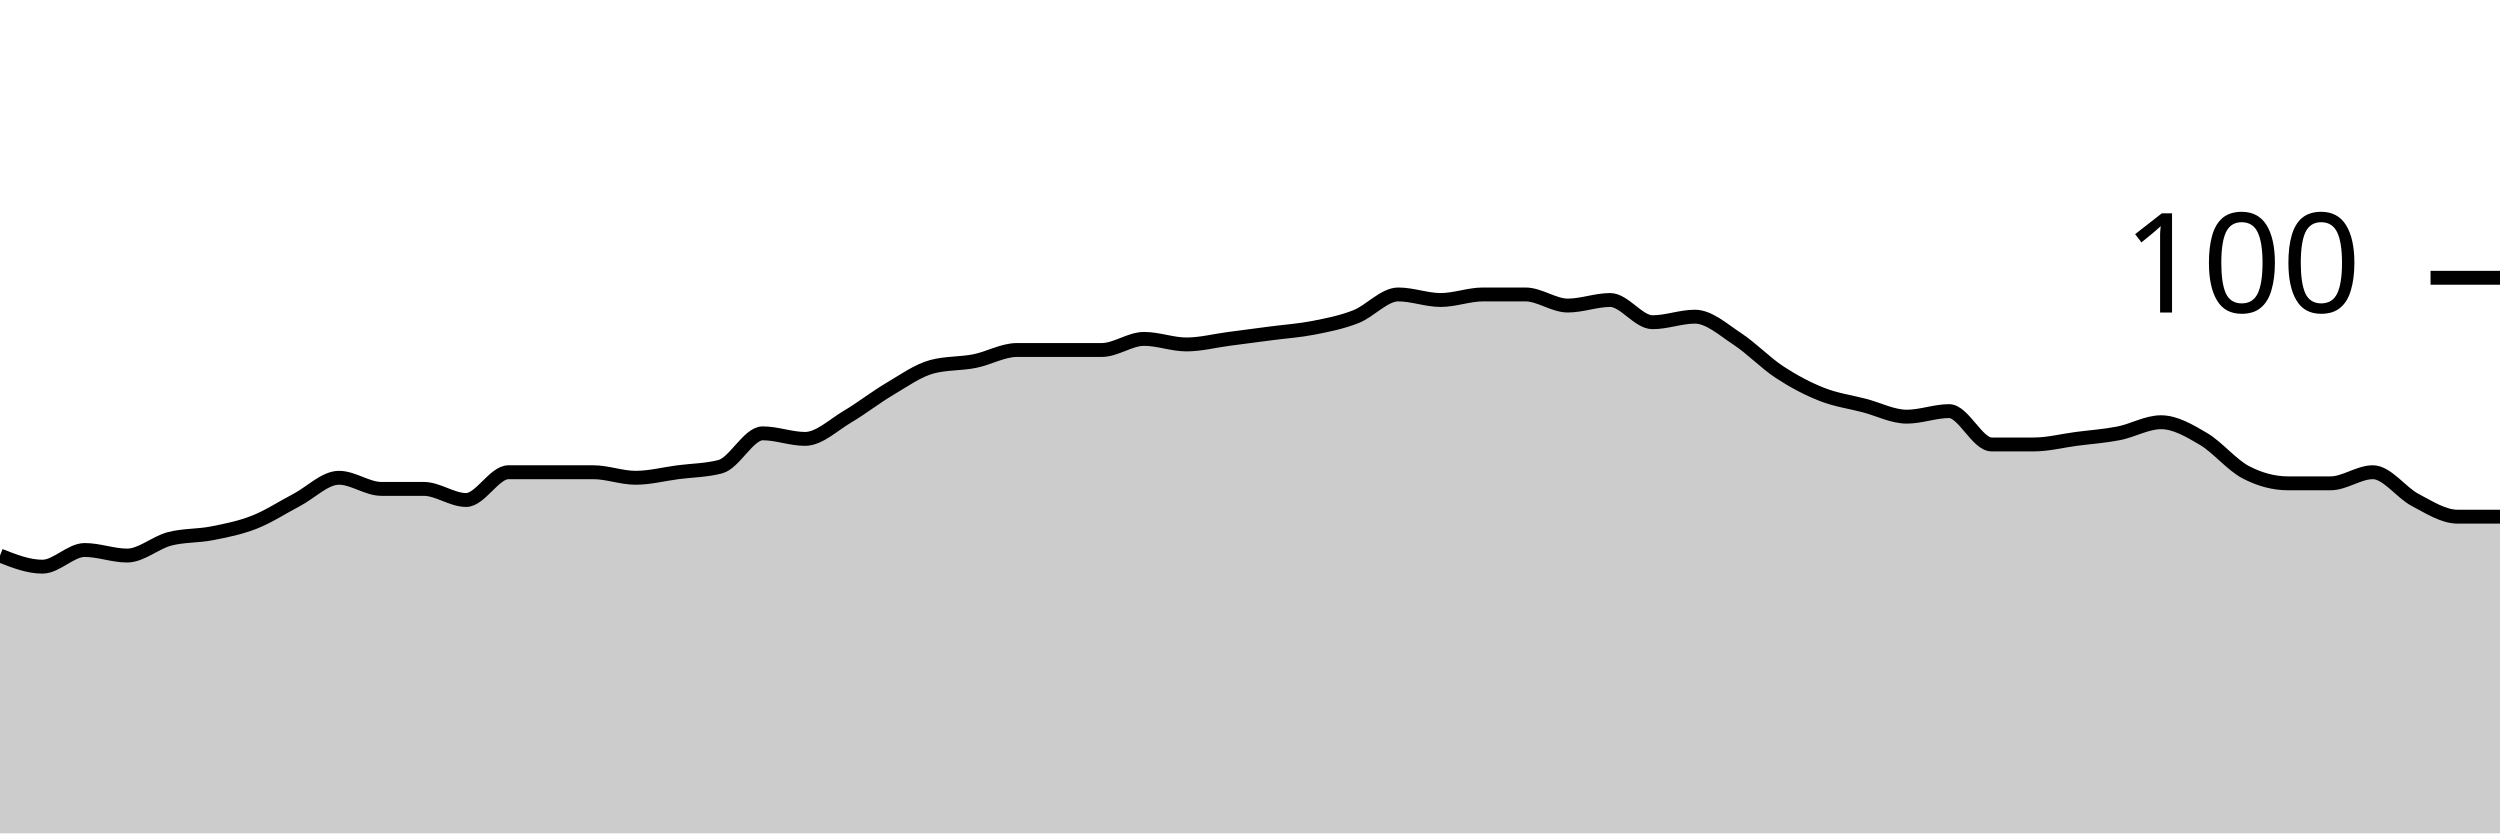
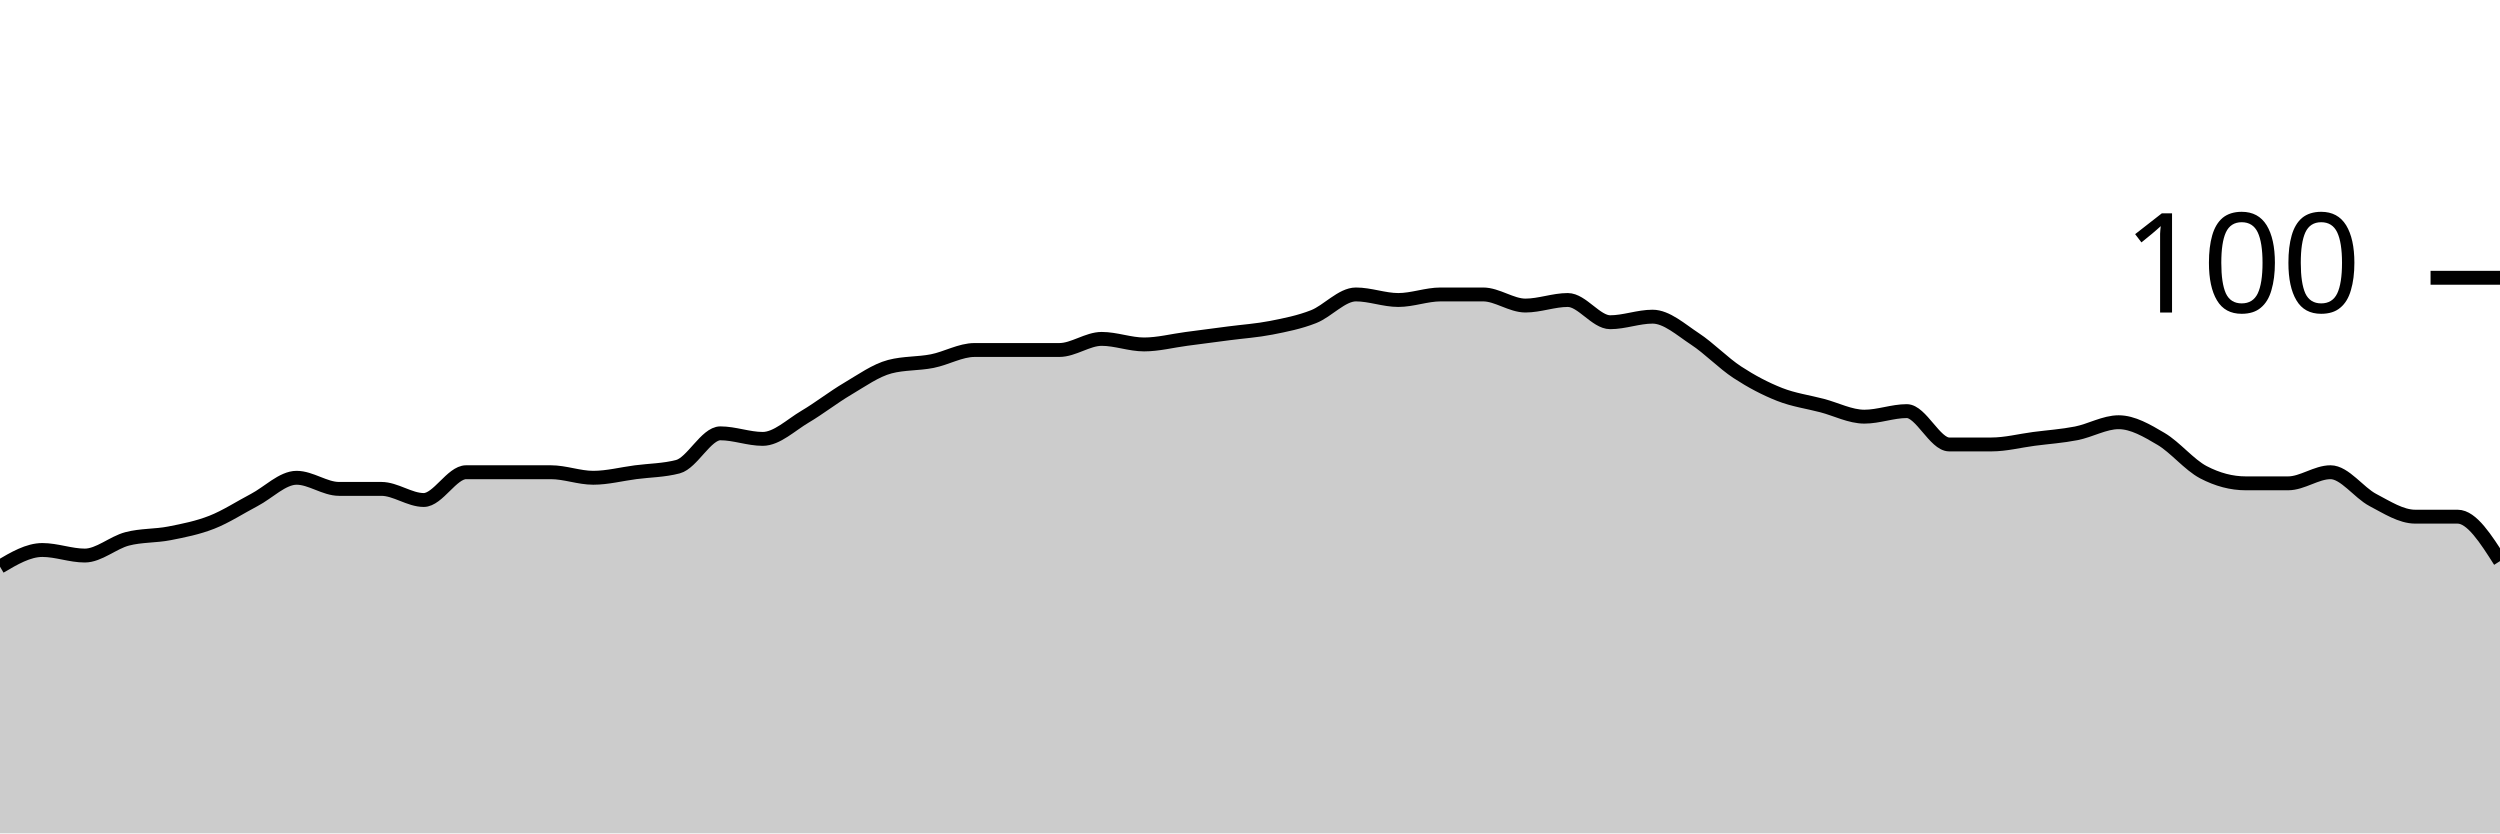
<svg xmlns="http://www.w3.org/2000/svg" viewBox="0 0 180 60">
  <g transform="translate(0,20)">
-     <path class="area" fill="rgba(0, 0, 0, 0.2)" d="M0,20C1.017,20.4,2.034,20.8,3.051,20.8C4.068,20.8,5.085,19.6,6.102,19.6C7.119,19.6,8.136,20,9.153,20C10.169,20,11.186,19.067,12.203,18.8C13.22,18.533,14.237,18.6,15.254,18.4C16.271,18.2,17.288,18,18.305,17.6C19.322,17.2,20.339,16.533,21.356,16C22.373,15.467,23.39,14.4,24.407,14.4C25.424,14.4,26.441,15.2,27.458,15.2C28.475,15.2,29.492,15.2,30.508,15.2C31.525,15.2,32.542,16,33.559,16C34.576,16,35.593,14,36.61,14C37.627,14,38.644,14,39.661,14C40.678,14,41.695,14,42.712,14C43.729,14,44.746,14.4,45.763,14.4C46.78,14.4,47.797,14.133,48.814,14C49.831,13.867,50.847,13.867,51.864,13.6C52.881,13.333,53.898,11.2,54.915,11.2C55.932,11.2,56.949,11.6,57.966,11.6C58.983,11.6,60,10.6,61.017,10C62.034,9.4,63.051,8.6,64.068,8C65.085,7.4,66.102,6.667,67.119,6.4C68.136,6.133,69.153,6.2,70.169,6C71.186,5.8,72.203,5.2,73.22,5.2C74.237,5.2,75.254,5.2,76.271,5.2C77.288,5.2,78.305,5.2,79.322,5.2C80.339,5.2,81.356,4.4,82.373,4.4C83.39,4.4,84.407,4.8,85.424,4.8C86.441,4.8,87.458,4.533,88.475,4.4C89.492,4.267,90.508,4.133,91.525,4C92.542,3.867,93.559,3.8,94.576,3.6C95.593,3.4,96.61,3.2,97.627,2.8C98.644,2.4,99.661,1.2,100.678,1.2C101.695,1.2,102.712,1.6,103.729,1.6C104.746,1.6,105.763,1.2,106.78,1.2C107.797,1.2,108.814,1.2,109.831,1.2C110.847,1.2,111.864,2,112.881,2C113.898,2,114.915,1.6,115.932,1.6C116.949,1.6,117.966,3.2,118.983,3.2C120,3.2,121.017,2.8,122.034,2.8C123.051,2.8,124.068,3.733,125.085,4.4C126.102,5.067,127.119,6.133,128.136,6.8C129.153,7.467,130.169,8,131.186,8.4C132.203,8.8,133.22,8.933,134.237,9.2C135.254,9.467,136.271,10,137.288,10C138.305,10,139.322,9.6,140.339,9.6C141.356,9.6,142.373,12,143.39,12C144.407,12,145.424,12,146.441,12C147.458,12,148.475,11.733,149.492,11.6C150.508,11.467,151.525,11.4,152.542,11.2C153.559,11,154.576,10.4,155.593,10.4C156.61,10.4,157.627,11,158.644,11.6C159.661,12.2,160.678,13.467,161.695,14C162.712,14.533,163.729,14.8,164.746,14.8C165.763,14.8,166.78,14.8,167.797,14.8C168.814,14.8,169.831,14,170.847,14C171.864,14,172.881,15.467,173.898,16C174.915,16.533,175.932,17.2,176.949,17.2C177.966,17.2,178.983,17.2,180,17.2L180,40C178.983,40,177.966,40,176.949,40C175.932,40,174.915,40,173.898,40C172.881,40,171.864,40,170.847,40C169.831,40,168.814,40,167.797,40C166.78,40,165.763,40,164.746,40C163.729,40,162.712,40,161.695,40C160.678,40,159.661,40,158.644,40C157.627,40,156.61,40,155.593,40C154.576,40,153.559,40,152.542,40C151.525,40,150.508,40,149.492,40C148.475,40,147.458,40,146.441,40C145.424,40,144.407,40,143.39,40C142.373,40,141.356,40,140.339,40C139.322,40,138.305,40,137.288,40C136.271,40,135.254,40,134.237,40C133.22,40,132.203,40,131.186,40C130.169,40,129.153,40,128.136,40C127.119,40,126.102,40,125.085,40C124.068,40,123.051,40,122.034,40C121.017,40,120,40,118.983,40C117.966,40,116.949,40,115.932,40C114.915,40,113.898,40,112.881,40C111.864,40,110.847,40,109.831,40C108.814,40,107.797,40,106.78,40C105.763,40,104.746,40,103.729,40C102.712,40,101.695,40,100.678,40C99.661,40,98.644,40,97.627,40C96.61,40,95.593,40,94.576,40C93.559,40,92.542,40,91.525,40C90.508,40,89.492,40,88.475,40C87.458,40,86.441,40,85.424,40C84.407,40,83.39,40,82.373,40C81.356,40,80.339,40,79.322,40C78.305,40,77.288,40,76.271,40C75.254,40,74.237,40,73.22,40C72.203,40,71.186,40,70.169,40C69.153,40,68.136,40,67.119,40C66.102,40,65.085,40,64.068,40C63.051,40,62.034,40,61.017,40C60,40,58.983,40,57.966,40C56.949,40,55.932,40,54.915,40C53.898,40,52.881,40,51.864,40C50.847,40,49.831,40,48.814,40C47.797,40,46.78,40,45.763,40C44.746,40,43.729,40,42.712,40C41.695,40,40.678,40,39.661,40C38.644,40,37.627,40,36.61,40C35.593,40,34.576,40,33.559,40C32.542,40,31.525,40,30.508,40C29.492,40,28.475,40,27.458,40C26.441,40,25.424,40,24.407,40C23.39,40,22.373,40,21.356,40C20.339,40,19.322,40,18.305,40C17.288,40,16.271,40,15.254,40C14.237,40,13.22,40,12.203,40C11.186,40,10.169,40,9.153,40C8.136,40,7.119,40,6.102,40C5.085,40,4.068,40,3.051,40C2.034,40,1.017,40,0,40Z" />
-     <path class="line" stroke="black" fill="none" d="M0,20C1.017,20.4,2.034,20.8,3.051,20.8C4.068,20.8,5.085,19.6,6.102,19.6C7.119,19.6,8.136,20,9.153,20C10.169,20,11.186,19.067,12.203,18.8C13.22,18.533,14.237,18.6,15.254,18.4C16.271,18.2,17.288,18,18.305,17.6C19.322,17.2,20.339,16.533,21.356,16C22.373,15.467,23.39,14.4,24.407,14.4C25.424,14.4,26.441,15.2,27.458,15.2C28.475,15.2,29.492,15.2,30.508,15.2C31.525,15.2,32.542,16,33.559,16C34.576,16,35.593,14,36.61,14C37.627,14,38.644,14,39.661,14C40.678,14,41.695,14,42.712,14C43.729,14,44.746,14.4,45.763,14.4C46.78,14.4,47.797,14.133,48.814,14C49.831,13.867,50.847,13.867,51.864,13.6C52.881,13.333,53.898,11.2,54.915,11.2C55.932,11.2,56.949,11.6,57.966,11.6C58.983,11.6,60,10.6,61.017,10C62.034,9.4,63.051,8.6,64.068,8C65.085,7.4,66.102,6.667,67.119,6.4C68.136,6.133,69.153,6.2,70.169,6C71.186,5.8,72.203,5.2,73.22,5.2C74.237,5.2,75.254,5.2,76.271,5.2C77.288,5.2,78.305,5.2,79.322,5.2C80.339,5.2,81.356,4.4,82.373,4.4C83.39,4.4,84.407,4.8,85.424,4.8C86.441,4.8,87.458,4.533,88.475,4.4C89.492,4.267,90.508,4.133,91.525,4C92.542,3.867,93.559,3.8,94.576,3.6C95.593,3.4,96.61,3.2,97.627,2.8C98.644,2.4,99.661,1.2,100.678,1.2C101.695,1.2,102.712,1.6,103.729,1.6C104.746,1.6,105.763,1.2,106.78,1.2C107.797,1.2,108.814,1.2,109.831,1.2C110.847,1.2,111.864,2,112.881,2C113.898,2,114.915,1.6,115.932,1.6C116.949,1.6,117.966,3.2,118.983,3.2C120,3.2,121.017,2.8,122.034,2.8C123.051,2.8,124.068,3.733,125.085,4.4C126.102,5.067,127.119,6.133,128.136,6.8C129.153,7.467,130.169,8,131.186,8.4C132.203,8.8,133.22,8.933,134.237,9.2C135.254,9.467,136.271,10,137.288,10C138.305,10,139.322,9.6,140.339,9.6C141.356,9.6,142.373,12,143.39,12C144.407,12,145.424,12,146.441,12C147.458,12,148.475,11.733,149.492,11.6C150.508,11.467,151.525,11.4,152.542,11.2C153.559,11,154.576,10.4,155.593,10.4C156.61,10.4,157.627,11,158.644,11.6C159.661,12.2,160.678,13.467,161.695,14C162.712,14.533,163.729,14.8,164.746,14.8C165.763,14.8,166.78,14.8,167.797,14.8C168.814,14.8,169.831,14,170.847,14C171.864,14,172.881,15.467,173.898,16C174.915,16.533,175.932,17.2,176.949,17.2C177.966,17.2,178.983,17.2,180,17.2" />
+     <path class="area" fill="rgba(0, 0, 0, 0.2)" d="M0,20.8C1.017,20.2,2.034,19.6,3.051,19.6C4.068,19.6,5.085,20,6.102,20C7.119,20,8.136,19.067,9.153,18.8C10.169,18.533,11.186,18.6,12.203,18.4C13.22,18.2,14.237,18,15.254,17.6C16.271,17.2,17.288,16.533,18.305,16C19.322,15.467,20.339,14.4,21.356,14.4C22.373,14.4,23.39,15.2,24.407,15.2C25.424,15.2,26.441,15.2,27.458,15.2C28.475,15.2,29.492,16,30.508,16C31.525,16,32.542,14,33.559,14C34.576,14,35.593,14,36.61,14C37.627,14,38.644,14,39.661,14C40.678,14,41.695,14.4,42.712,14.4C43.729,14.4,44.746,14.133,45.763,14C46.78,13.867,47.797,13.867,48.814,13.6C49.831,13.333,50.847,11.2,51.864,11.2C52.881,11.2,53.898,11.6,54.915,11.6C55.932,11.6,56.949,10.6,57.966,10C58.983,9.4,60,8.6,61.017,8C62.034,7.4,63.051,6.667,64.068,6.4C65.085,6.133,66.102,6.2,67.119,6C68.136,5.8,69.153,5.2,70.169,5.2C71.186,5.2,72.203,5.2,73.22,5.2C74.237,5.2,75.254,5.2,76.271,5.2C77.288,5.2,78.305,4.4,79.322,4.4C80.339,4.4,81.356,4.8,82.373,4.8C83.39,4.8,84.407,4.533,85.424,4.4C86.441,4.267,87.458,4.133,88.475,4C89.492,3.867,90.508,3.8,91.525,3.6C92.542,3.4,93.559,3.2,94.576,2.8C95.593,2.4,96.61,1.2,97.627,1.2C98.644,1.2,99.661,1.6,100.678,1.6C101.695,1.6,102.712,1.2,103.729,1.2C104.746,1.2,105.763,1.2,106.78,1.2C107.797,1.2,108.814,2,109.831,2C110.847,2,111.864,1.6,112.881,1.6C113.898,1.6,114.915,3.2,115.932,3.2C116.949,3.2,117.966,2.8,118.983,2.8C120,2.8,121.017,3.733,122.034,4.4C123.051,5.067,124.068,6.133,125.085,6.8C126.102,7.467,127.119,8,128.136,8.4C129.153,8.8,130.169,8.933,131.186,9.2C132.203,9.467,133.22,10,134.237,10C135.254,10,136.271,9.6,137.288,9.6C138.305,9.6,139.322,12,140.339,12C141.356,12,142.373,12,143.39,12C144.407,12,145.424,11.733,146.441,11.6C147.458,11.467,148.475,11.4,149.492,11.2C150.508,11,151.525,10.4,152.542,10.4C153.559,10.4,154.576,11,155.593,11.6C156.61,12.2,157.627,13.467,158.644,14C159.661,14.533,160.678,14.8,161.695,14.8C162.712,14.8,163.729,14.8,164.746,14.8C165.763,14.8,166.78,14,167.797,14C168.814,14,169.831,15.467,170.847,16C171.864,16.533,172.881,17.2,173.898,17.2C174.915,17.2,175.932,17.2,176.949,17.2C177.966,17.2,178.983,18.8,180,20.4L180,40C178.983,40,177.966,40,176.949,40C175.932,40,174.915,40,173.898,40C172.881,40,171.864,40,170.847,40C169.831,40,168.814,40,167.797,40C166.78,40,165.763,40,164.746,40C163.729,40,162.712,40,161.695,40C160.678,40,159.661,40,158.644,40C157.627,40,156.61,40,155.593,40C154.576,40,153.559,40,152.542,40C151.525,40,150.508,40,149.492,40C148.475,40,147.458,40,146.441,40C145.424,40,144.407,40,143.39,40C142.373,40,141.356,40,140.339,40C139.322,40,138.305,40,137.288,40C136.271,40,135.254,40,134.237,40C133.22,40,132.203,40,131.186,40C130.169,40,129.153,40,128.136,40C127.119,40,126.102,40,125.085,40C124.068,40,123.051,40,122.034,40C121.017,40,120,40,118.983,40C117.966,40,116.949,40,115.932,40C114.915,40,113.898,40,112.881,40C111.864,40,110.847,40,109.831,40C108.814,40,107.797,40,106.78,40C105.763,40,104.746,40,103.729,40C102.712,40,101.695,40,100.678,40C99.661,40,98.644,40,97.627,40C96.61,40,95.593,40,94.576,40C93.559,40,92.542,40,91.525,40C90.508,40,89.492,40,88.475,40C87.458,40,86.441,40,85.424,40C84.407,40,83.39,40,82.373,40C81.356,40,80.339,40,79.322,40C78.305,40,77.288,40,76.271,40C75.254,40,74.237,40,73.22,40C72.203,40,71.186,40,70.169,40C69.153,40,68.136,40,67.119,40C66.102,40,65.085,40,64.068,40C63.051,40,62.034,40,61.017,40C60,40,58.983,40,57.966,40C56.949,40,55.932,40,54.915,40C53.898,40,52.881,40,51.864,40C50.847,40,49.831,40,48.814,40C47.797,40,46.78,40,45.763,40C44.746,40,43.729,40,42.712,40C41.695,40,40.678,40,39.661,40C38.644,40,37.627,40,36.61,40C35.593,40,34.576,40,33.559,40C32.542,40,31.525,40,30.508,40C29.492,40,28.475,40,27.458,40C26.441,40,25.424,40,24.407,40C23.39,40,22.373,40,21.356,40C20.339,40,19.322,40,18.305,40C17.288,40,16.271,40,15.254,40C14.237,40,13.22,40,12.203,40C11.186,40,10.169,40,9.153,40C8.136,40,7.119,40,6.102,40C5.085,40,4.068,40,3.051,40C2.034,40,1.017,40,0,40Z" />
+     <path class="line" stroke="black" fill="none" d="M0,20.8C1.017,20.2,2.034,19.6,3.051,19.6C4.068,19.6,5.085,20,6.102,20C7.119,20,8.136,19.067,9.153,18.8C10.169,18.533,11.186,18.6,12.203,18.4C13.22,18.2,14.237,18,15.254,17.6C16.271,17.2,17.288,16.533,18.305,16C19.322,15.467,20.339,14.4,21.356,14.4C22.373,14.4,23.39,15.2,24.407,15.2C25.424,15.2,26.441,15.2,27.458,15.2C28.475,15.2,29.492,16,30.508,16C31.525,16,32.542,14,33.559,14C34.576,14,35.593,14,36.61,14C37.627,14,38.644,14,39.661,14C40.678,14,41.695,14.4,42.712,14.4C43.729,14.4,44.746,14.133,45.763,14C46.78,13.867,47.797,13.867,48.814,13.6C49.831,13.333,50.847,11.2,51.864,11.2C52.881,11.2,53.898,11.6,54.915,11.6C55.932,11.6,56.949,10.6,57.966,10C58.983,9.4,60,8.6,61.017,8C62.034,7.4,63.051,6.667,64.068,6.4C65.085,6.133,66.102,6.2,67.119,6C68.136,5.8,69.153,5.2,70.169,5.2C71.186,5.2,72.203,5.2,73.22,5.2C74.237,5.2,75.254,5.2,76.271,5.2C77.288,5.2,78.305,4.4,79.322,4.4C80.339,4.4,81.356,4.8,82.373,4.8C83.39,4.8,84.407,4.533,85.424,4.4C86.441,4.267,87.458,4.133,88.475,4C89.492,3.867,90.508,3.8,91.525,3.6C92.542,3.4,93.559,3.2,94.576,2.8C95.593,2.4,96.61,1.2,97.627,1.2C98.644,1.2,99.661,1.6,100.678,1.6C101.695,1.6,102.712,1.2,103.729,1.2C104.746,1.2,105.763,1.2,106.78,1.2C107.797,1.2,108.814,2,109.831,2C110.847,2,111.864,1.6,112.881,1.6C113.898,1.6,114.915,3.2,115.932,3.2C116.949,3.2,117.966,2.8,118.983,2.8C120,2.8,121.017,3.733,122.034,4.4C123.051,5.067,124.068,6.133,125.085,6.8C126.102,7.467,127.119,8,128.136,8.4C129.153,8.8,130.169,8.933,131.186,9.2C132.203,9.467,133.22,10,134.237,10C135.254,10,136.271,9.6,137.288,9.6C138.305,9.6,139.322,12,140.339,12C141.356,12,142.373,12,143.39,12C144.407,12,145.424,11.733,146.441,11.6C147.458,11.467,148.475,11.4,149.492,11.2C150.508,11,151.525,10.4,152.542,10.4C153.559,10.4,154.576,11,155.593,11.6C156.61,12.2,157.627,13.467,158.644,14C159.661,14.533,160.678,14.8,161.695,14.8C162.712,14.8,163.729,14.8,164.746,14.8C165.763,14.8,166.78,14,167.797,14C168.814,14,169.831,15.467,170.847,16C171.864,16.533,172.881,17.2,173.898,17.2C174.915,17.2,175.932,17.2,176.949,17.2C177.966,17.2,178.983,18.8,180,20.4" />
    <path class="axis-ceiling" stroke-width="1" stroke="black" fill="none" d="M175,0L180,0" />
    <text class="axis-ceiling-label" font-family="sans-serif" text-anchor="end" font-size="10px" x="170" y="2.5">100</text>
  </g>
</svg>
